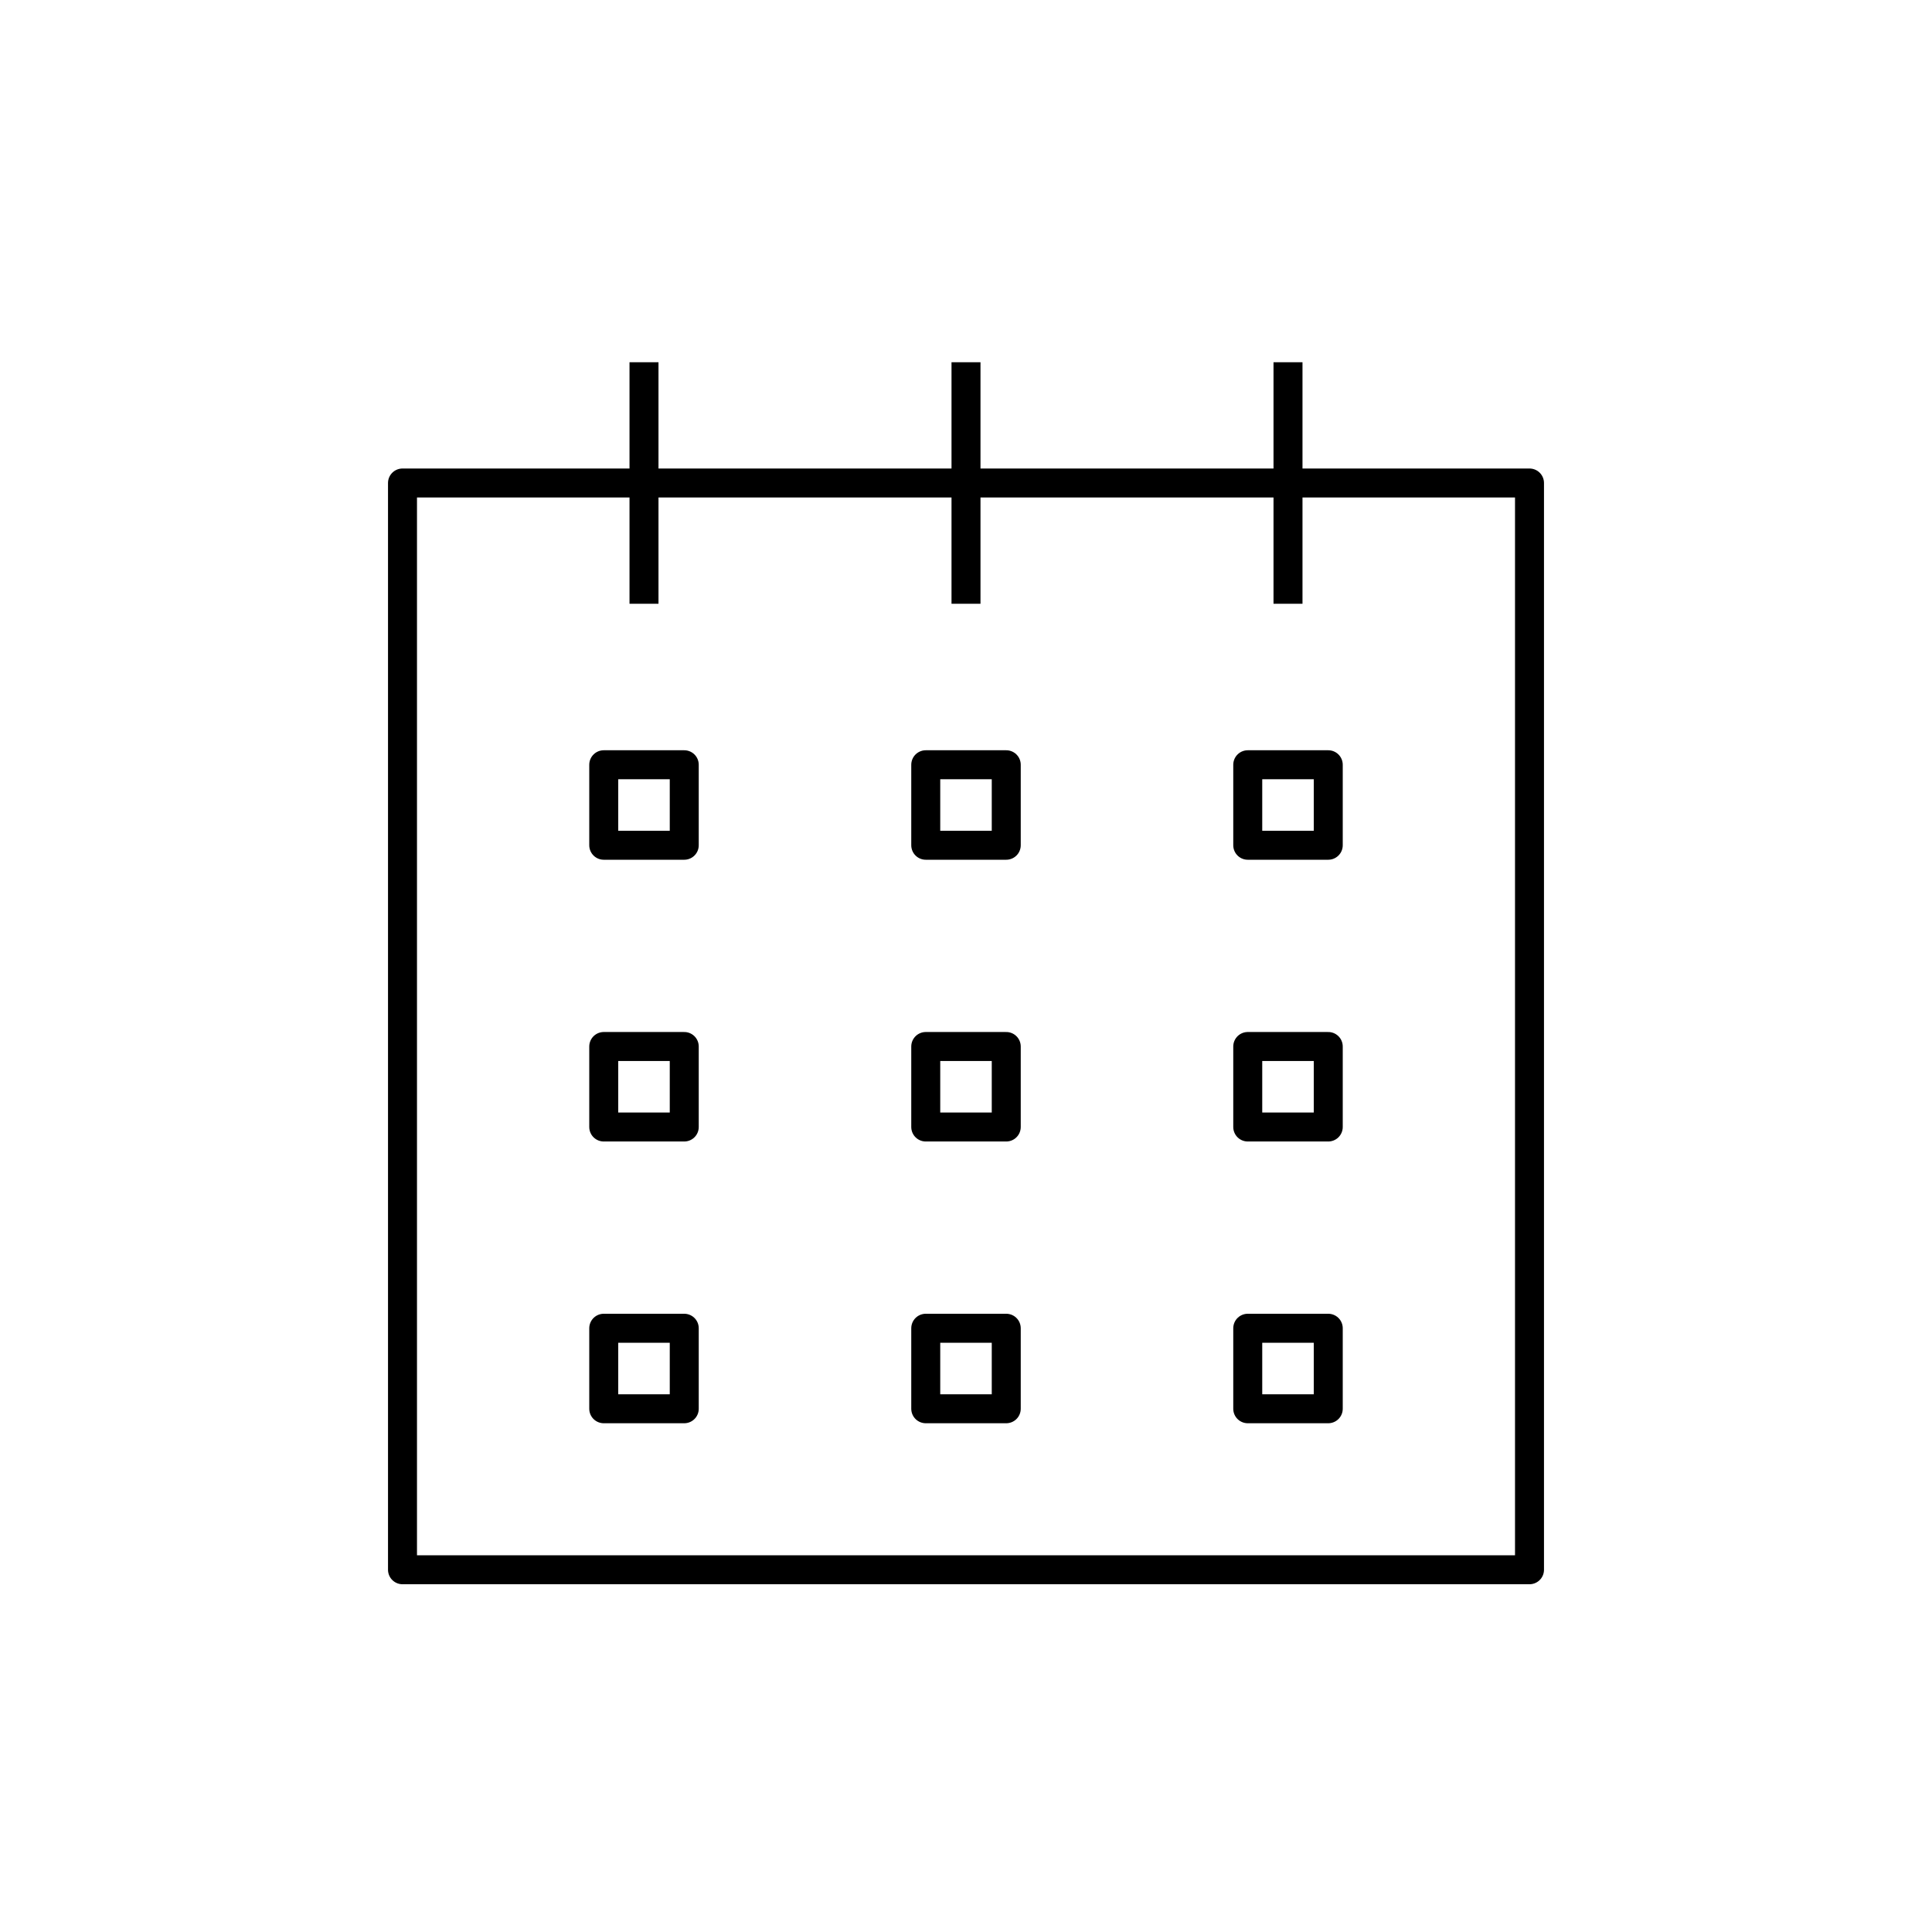
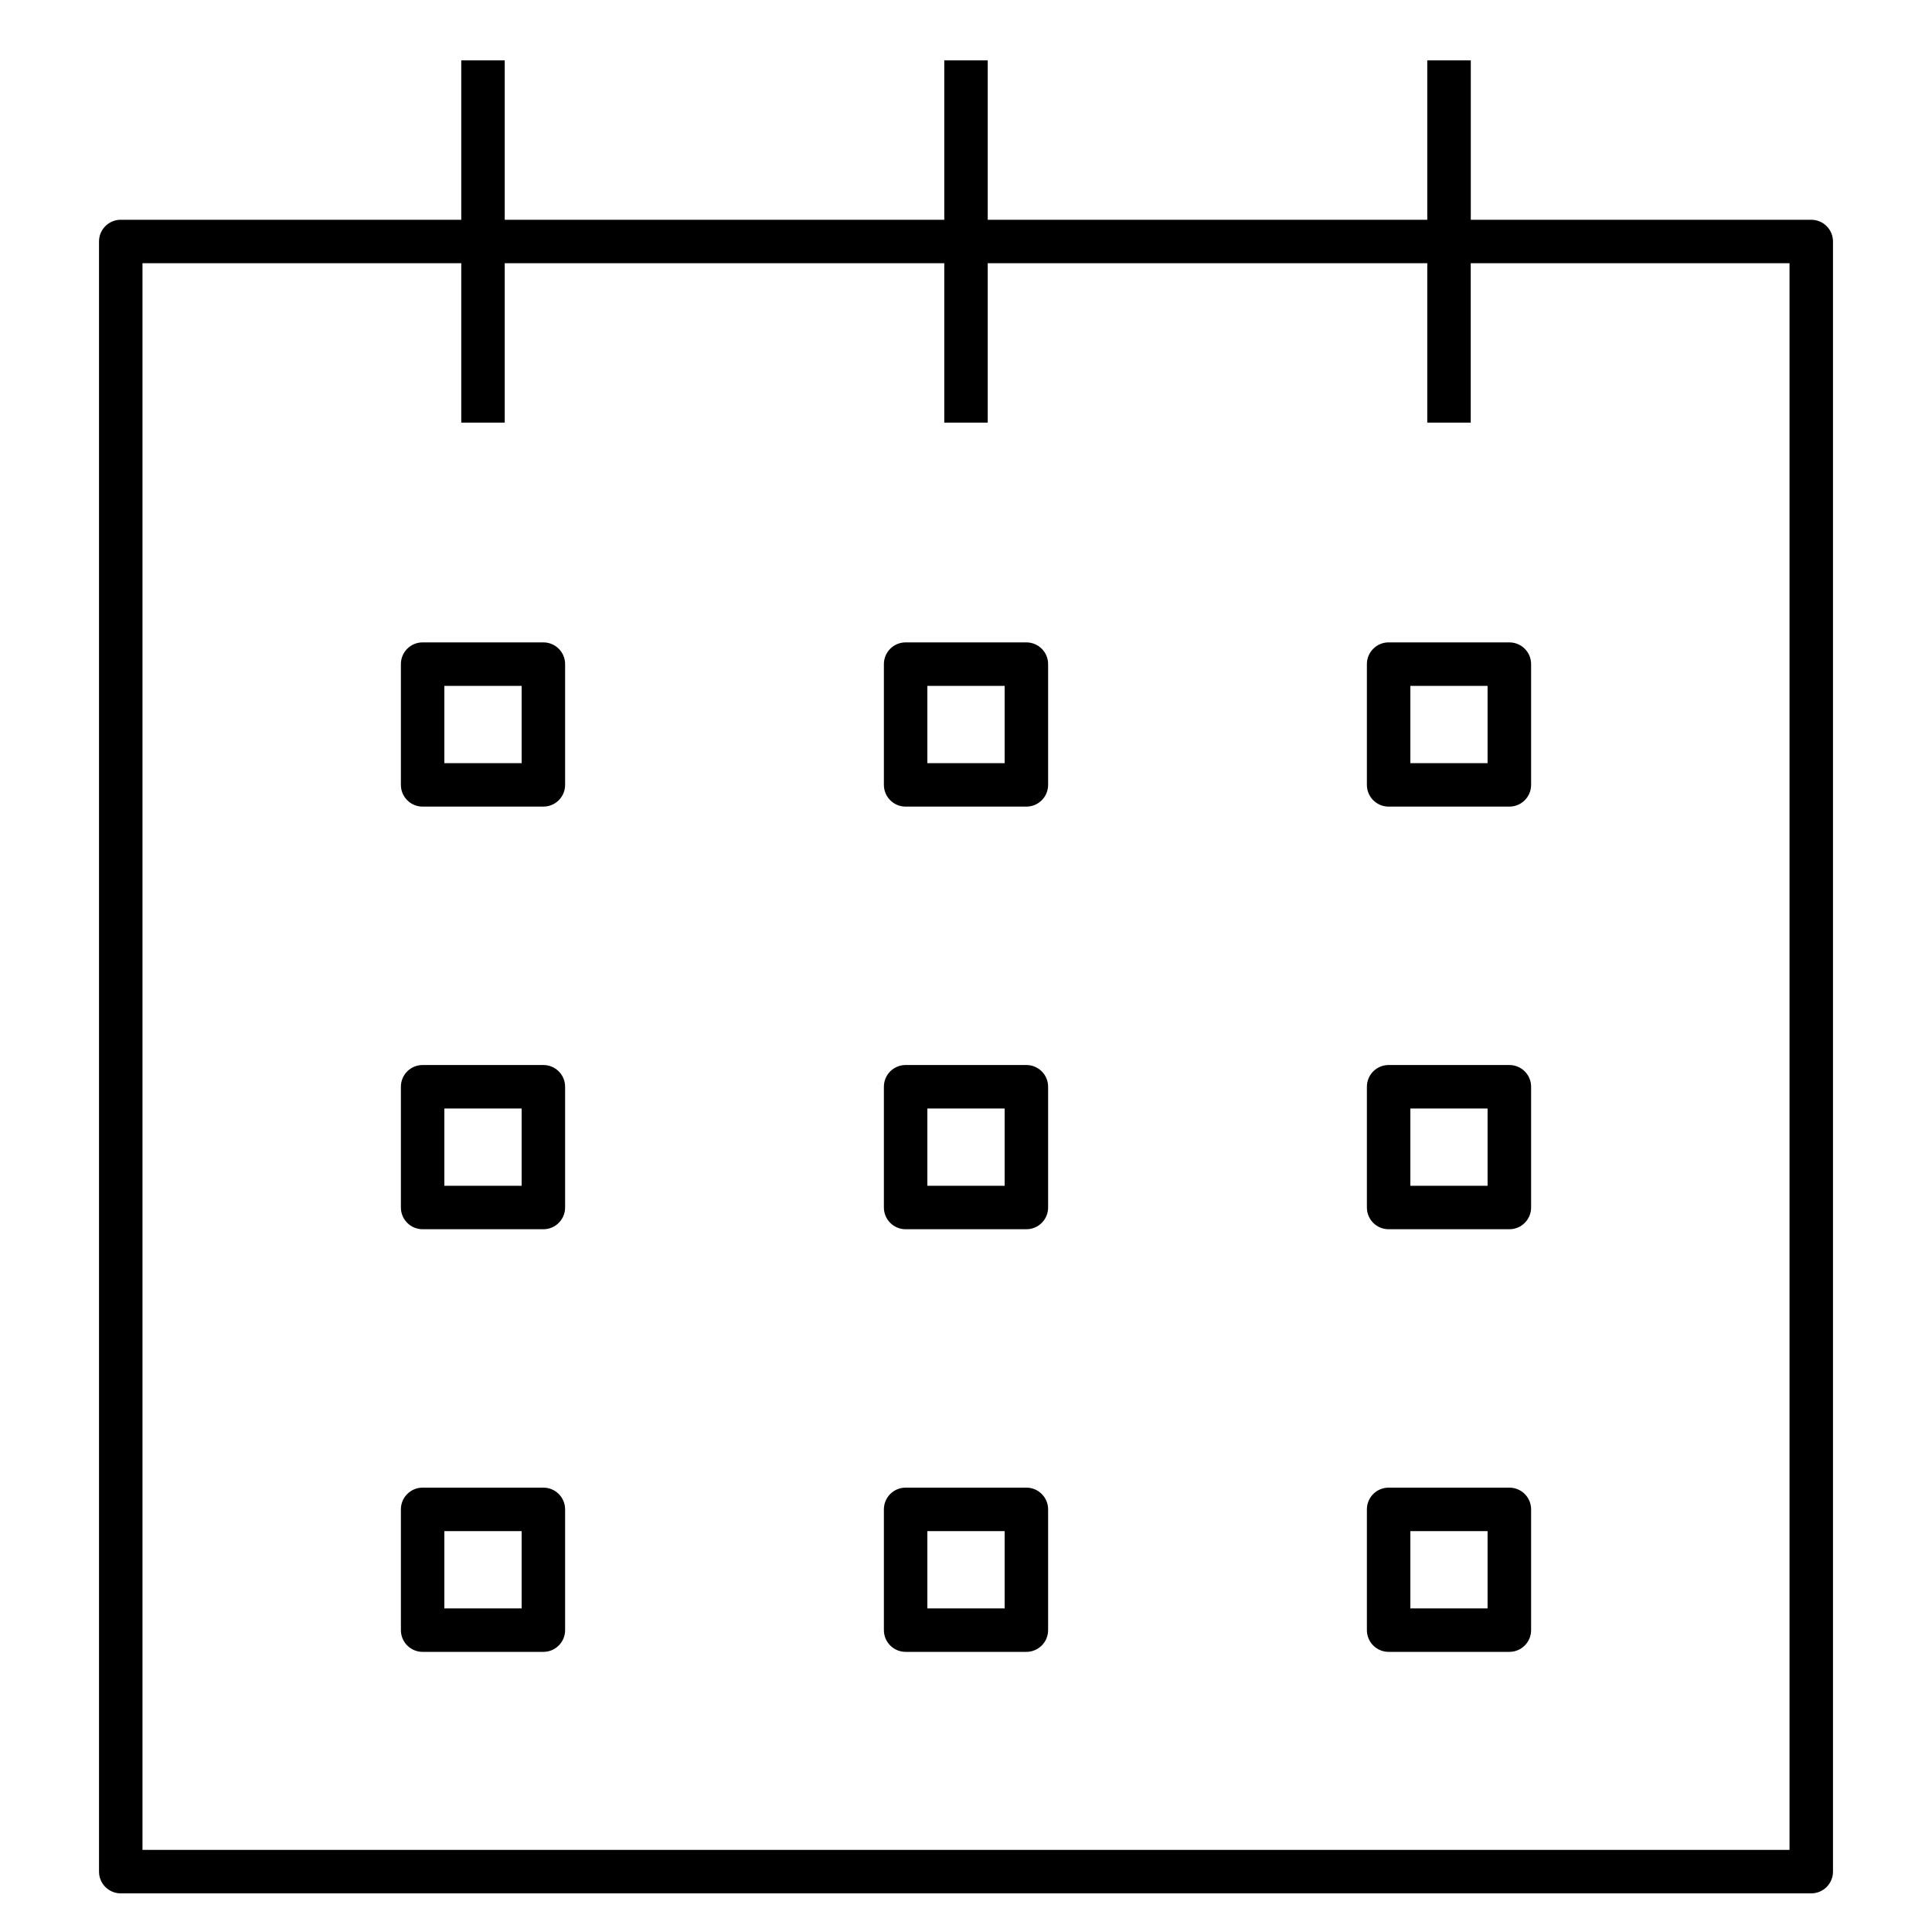
- <svg xmlns="http://www.w3.org/2000/svg" version="1.1" x="0px" y="0px" viewBox="0 0 48 48" style="enable-background:new 0 0 48 48;" xml:space="preserve">
-   <g id="calendar">
-     <path id="calendar_1_" style="fill:none;stroke:#000000;stroke-width:0.72;stroke-linejoin:round;stroke-miterlimit:10;" d="M38,39   H10V12h28V39z M16,15V9 M24,15V9 M32,15V9 M25,19h-2v2h2V19z M25,26h-2v2h2V26z M25,33h-2v2h2V33z M17,19h-2v2h2V19z M17,26h-2v2h2   V26z M17,33h-2v2h2V33z M33,19h-2v2h2V19z M33,26h-2v2h2V26z M33,33h-2v2h2V33z" />
-   </g>
-   <g id="Layer_1">
- </g>
+ <svg xmlns="http://www.w3.org/2000/svg" version="1.1" id="Layer_1" x="0px" y="0px" viewBox="0 0 32 32" style="enable-background:new 0 0 32 32;" xml:space="preserve">
+   <path id="calendar_1_" d="M30,31.36H2c-0.199,0-0.36-0.161-0.36-0.36V4c0-0.199,0.161-0.36,0.36-0.36h5.64V1h0.72v2.64h7.28V1h0.72  v2.64h7.28V1h0.721v2.64H30c0.199,0,0.36,0.161,0.36,0.36v27C30.36,31.199,30.199,31.36,30,31.36z M2.36,30.64h27.28V4.36h-5.28V7  h-0.72V4.36h-7.28V7h-0.72V4.36H8.36V7H7.64V4.36H2.36V30.64z M25,27.36h-2c-0.199,0-0.36-0.161-0.36-0.36v-2  c0-0.199,0.161-0.36,0.36-0.36h2c0.199,0,0.36,0.161,0.36,0.36v2C25.36,27.199,25.199,27.36,25,27.36z M23.36,26.64h1.279v-1.28  H23.36V26.64z M17,27.36h-2c-0.199,0-0.36-0.161-0.36-0.36v-2c0-0.199,0.161-0.36,0.36-0.36h2c0.199,0,0.36,0.161,0.36,0.36v2  C17.36,27.199,17.199,27.36,17,27.36z M15.36,26.64h1.28v-1.28h-1.28V26.64z M9,27.36H7c-0.199,0-0.36-0.161-0.36-0.36v-2  c0-0.199,0.161-0.36,0.36-0.36h2c0.199,0,0.36,0.161,0.36,0.36v2C9.36,27.199,9.199,27.36,9,27.36z M7.36,26.64h1.28v-1.28H7.36  V26.64z M25,20.36h-2c-0.199,0-0.36-0.161-0.36-0.36v-2c0-0.199,0.161-0.36,0.36-0.36h2c0.199,0,0.36,0.161,0.36,0.36v2  C25.36,20.199,25.199,20.36,25,20.36z M23.36,19.64h1.279v-1.28H23.36V19.64z M17,20.36h-2c-0.199,0-0.36-0.161-0.36-0.36v-2  c0-0.199,0.161-0.36,0.36-0.36h2c0.199,0,0.36,0.161,0.36,0.36v2C17.36,20.199,17.199,20.36,17,20.36z M15.36,19.64h1.28v-1.28  h-1.28V19.64z M9,20.36H7c-0.199,0-0.36-0.161-0.36-0.36v-2c0-0.199,0.161-0.36,0.36-0.36h2c0.199,0,0.36,0.161,0.36,0.36v2  C9.36,20.199,9.199,20.36,9,20.36z M7.36,19.64h1.28v-1.28H7.36V19.64z M25,13.36h-2c-0.199,0-0.36-0.161-0.36-0.36v-2  c0-0.199,0.161-0.36,0.36-0.36h2c0.199,0,0.36,0.161,0.36,0.36v2C25.36,13.199,25.199,13.36,25,13.36z M23.36,12.64h1.279v-1.28  H23.36V12.64z M17,13.36h-2c-0.199,0-0.36-0.161-0.36-0.36v-2c0-0.199,0.161-0.36,0.36-0.36h2c0.199,0,0.36,0.161,0.36,0.36v2  C17.36,13.199,17.199,13.36,17,13.36z M15.36,12.64h1.28v-1.28h-1.28V12.64z M9,13.36H7c-0.199,0-0.36-0.161-0.36-0.36v-2  c0-0.199,0.161-0.36,0.36-0.36h2c0.199,0,0.36,0.161,0.36,0.36v2C9.36,13.199,9.199,13.36,9,13.36z M7.36,12.64h1.28v-1.28H7.36  V12.64z" />
+   <rect id="_Transparent_Rectangle" style="fill:none;" width="32" height="32" />
</svg>
